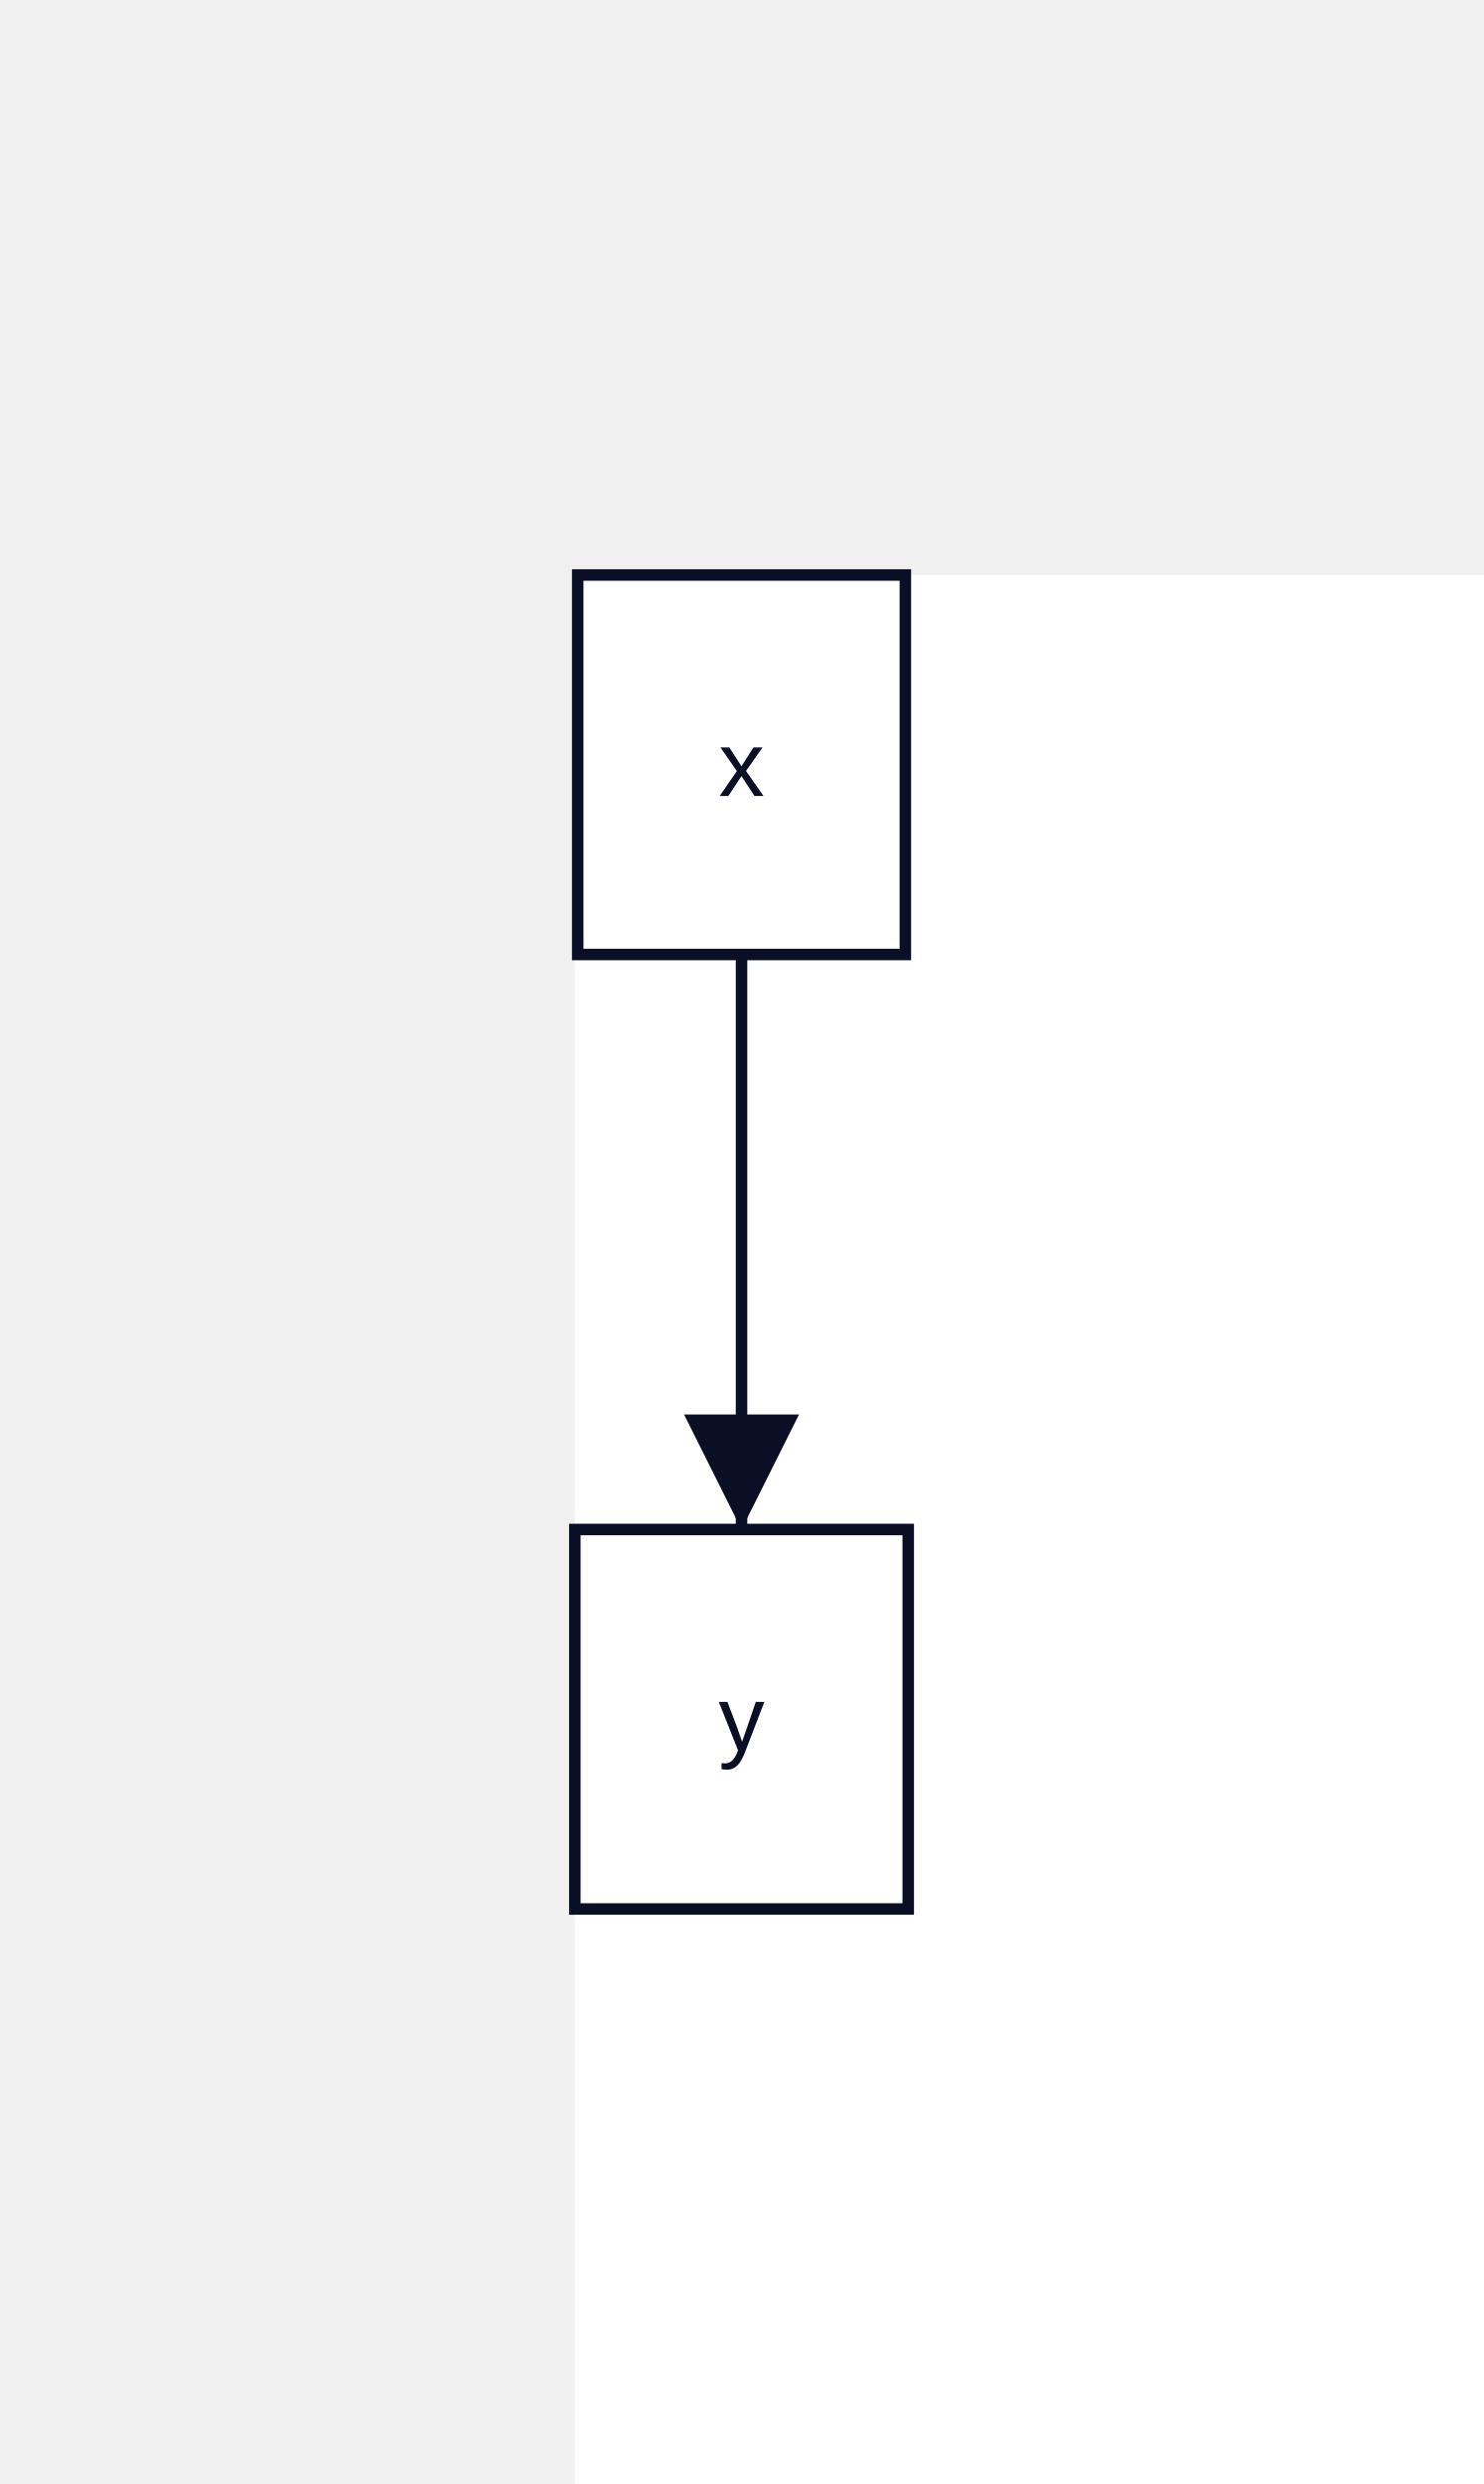
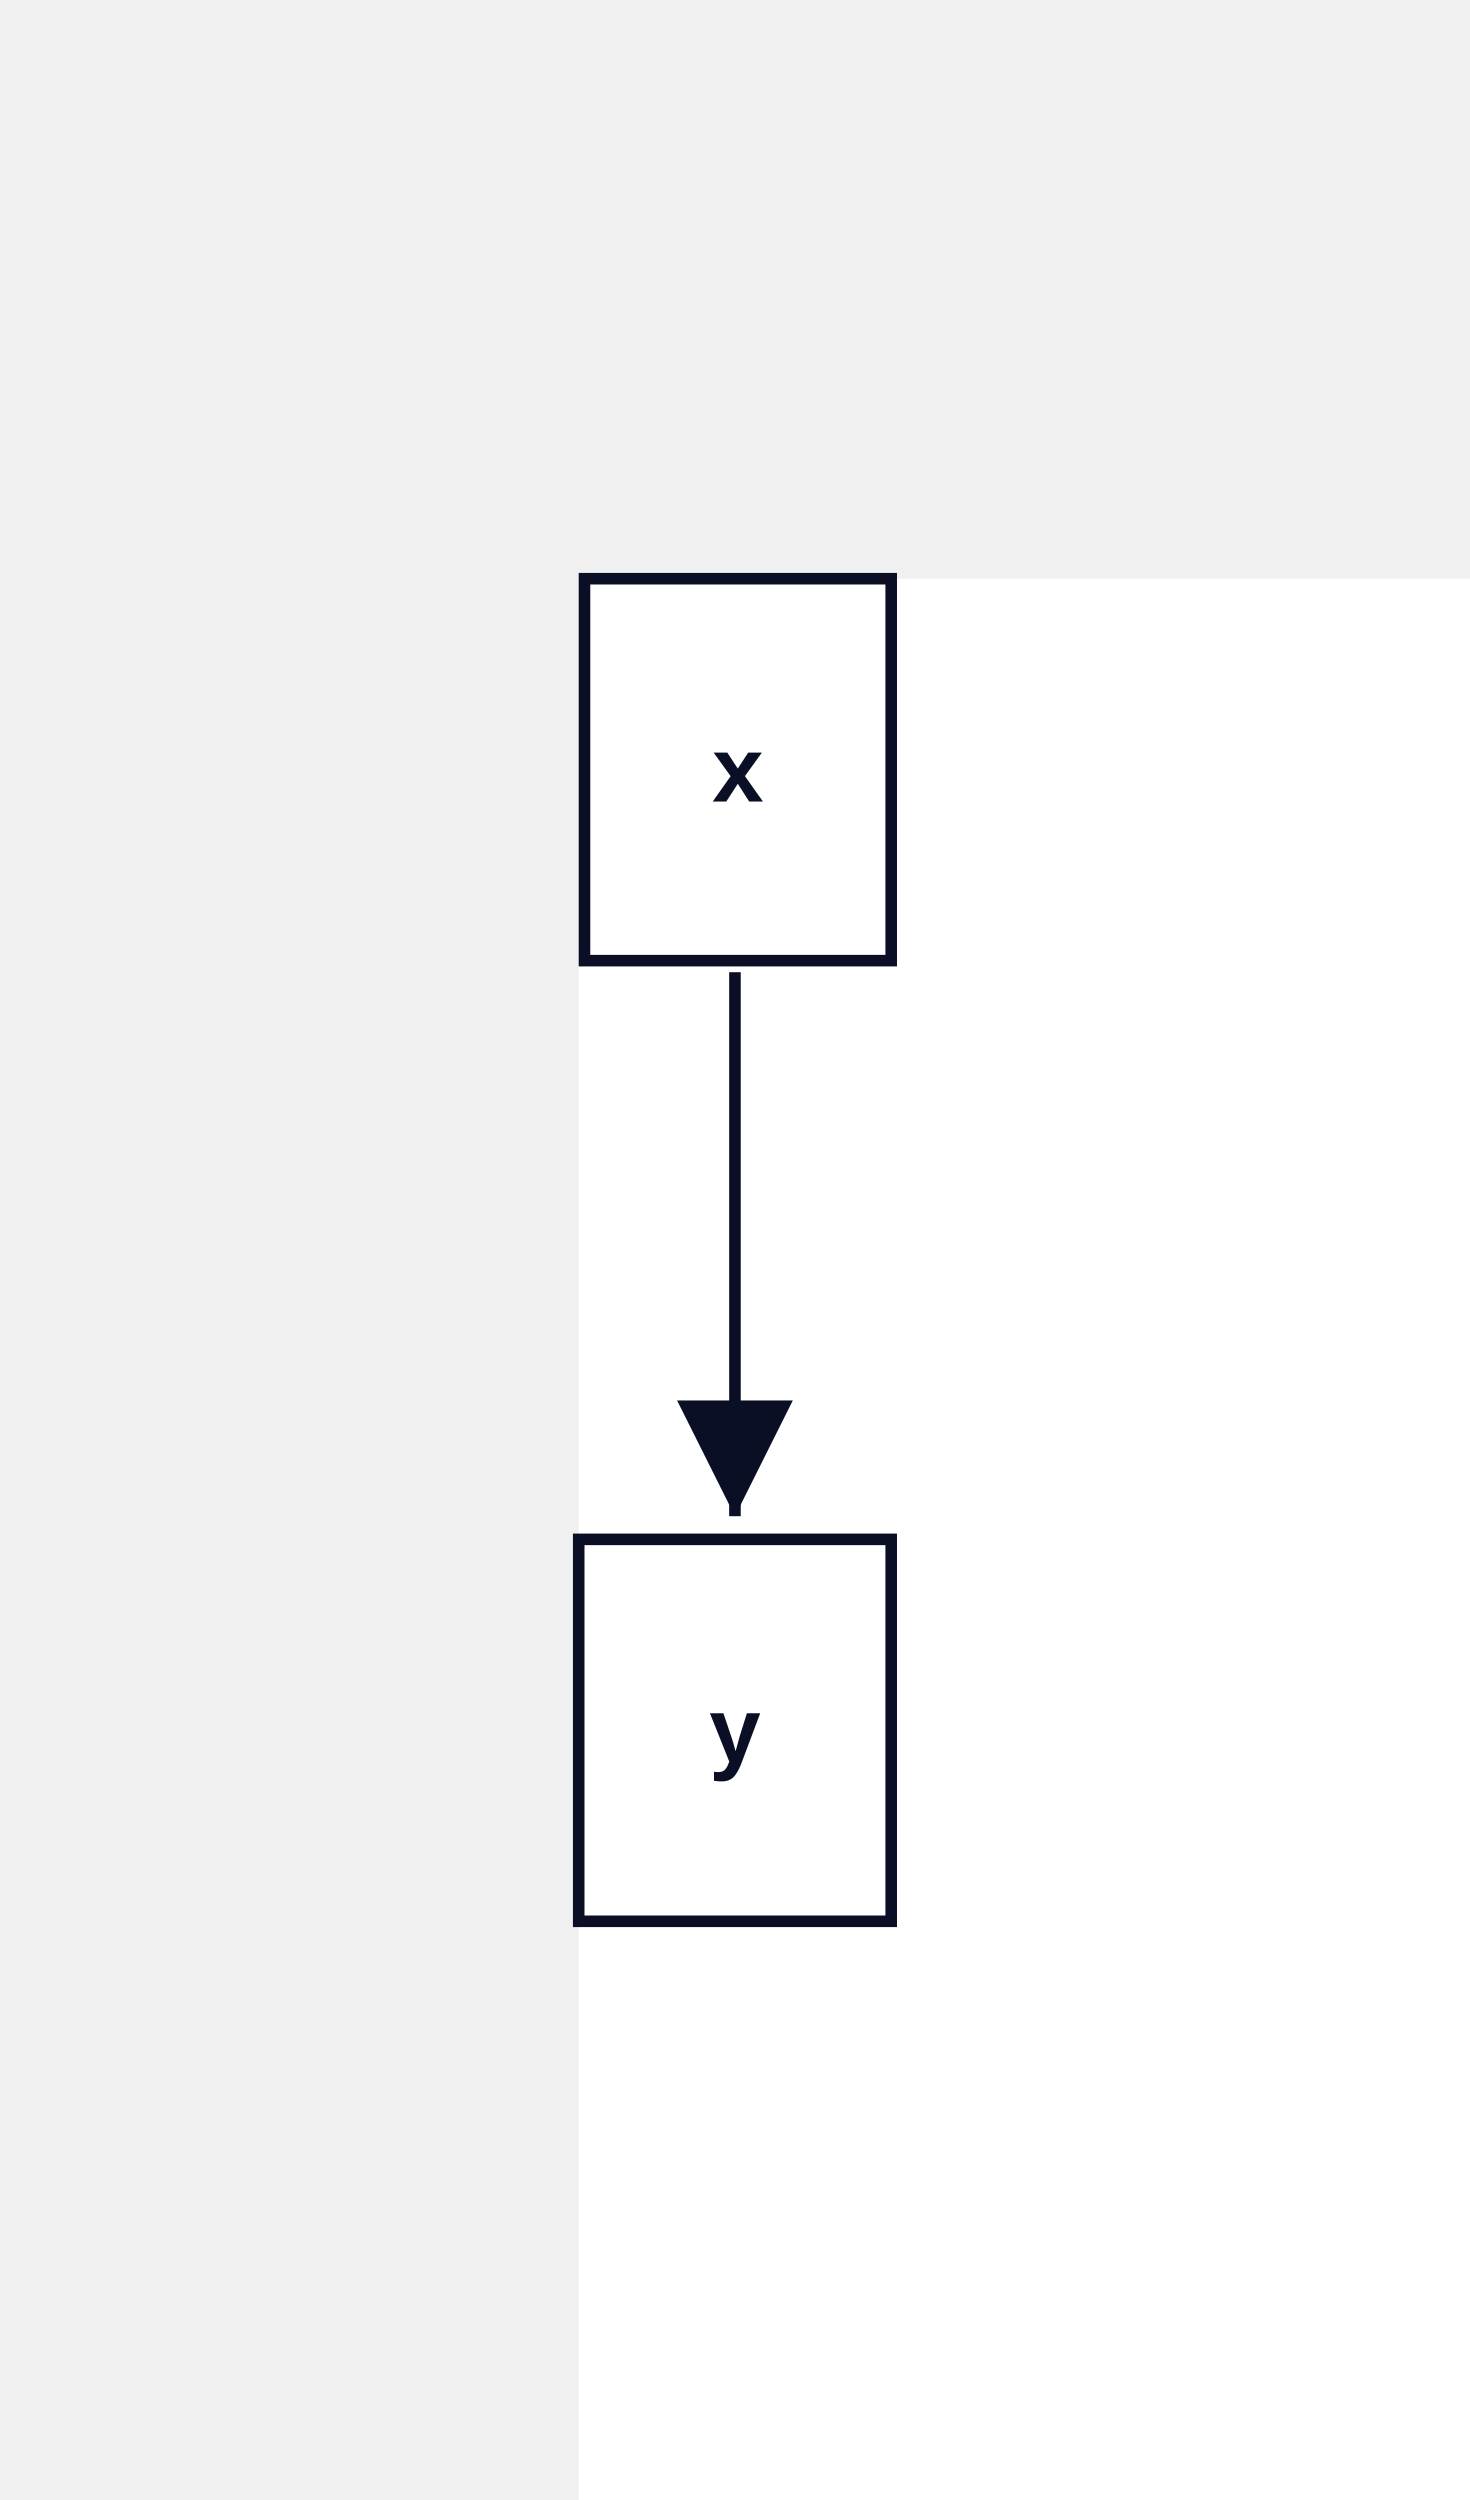
- <svg xmlns="http://www.w3.org/2000/svg" width="258" height="432" viewBox="-100 -100 258 432" data-d2-version="0.1.0">
+ <svg xmlns="http://www.w3.org/2000/svg" width="254" height="432" viewBox="-100 -100 254 432" data-d2-version="0.1.0">
  <defs>
    <marker id="arrow-triangle" markerWidth="10" markerHeight="10" refX="10" refY="5" orient="auto" markerUnits="strokeWidth">
      <path d="M0,0 L10,5 L0,10 Z" fill="#0A0F25" />
    </marker>
    <marker id="arrow-triangle-reverse" markerWidth="10" markerHeight="10" refX="0" refY="5" orient="auto" markerUnits="strokeWidth">
      <path d="M10,0 L0,5 L10,10 Z" fill="#0A0F25" />
    </marker>
    <marker id="arrow-diamond" markerWidth="10" markerHeight="10" refX="10" refY="5" orient="auto" markerUnits="strokeWidth">
      <path d="M0,5 L5,0 L10,5 L5,10 Z" fill="#0A0F25" />
    </marker>
    <marker id="arrow-diamond-reverse" markerWidth="10" markerHeight="10" refX="0" refY="5" orient="auto" markerUnits="strokeWidth">
      <path d="M0,5 L5,0 L10,5 L5,10 Z" fill="#0A0F25" />
    </marker>
    <marker id="arrow-circle" markerWidth="10" markerHeight="10" refX="6" refY="5" orient="auto" markerUnits="strokeWidth">
      <circle cx="5" cy="5" r="4" fill="#0A0F25" />
    </marker>
    <marker id="arrow-circle-reverse" markerWidth="10" markerHeight="10" refX="4" refY="5" orient="auto" markerUnits="strokeWidth">
      <circle cx="5" cy="5" r="4" fill="#0A0F25" />
    </marker>
    <marker id="arrow-cf-one" markerWidth="10" markerHeight="10" refX="10" refY="5" orient="auto" markerUnits="strokeWidth">
      <line x1="10" y1="0" x2="10" y2="10" stroke="#0A0F25" stroke-width="2" />
    </marker>
    <marker id="arrow-cf-one-reverse" markerWidth="10" markerHeight="10" refX="0" refY="5" orient="auto" markerUnits="strokeWidth">
      <line x1="0" y1="0" x2="0" y2="10" stroke="#0A0F25" stroke-width="2" />
    </marker>
    <marker id="arrow-cf-many" markerWidth="10" markerHeight="10" refX="10" refY="5" orient="auto" markerUnits="strokeWidth">
      <path d="M0,5 L10,0 M0,5 L10,5 M0,5 L10,10" stroke="#0A0F25" stroke-width="2" fill="none" />
    </marker>
    <marker id="arrow-cf-many-reverse" markerWidth="10" markerHeight="10" refX="0" refY="5" orient="auto" markerUnits="strokeWidth">
      <path d="M10,5 L0,0 M10,5 L0,5 M10,5 L0,10" stroke="#0A0F25" stroke-width="2" fill="none" />
    </marker>
    <marker id="arrow-cf-one-required" markerWidth="10" markerHeight="10" refX="10" refY="5" orient="auto" markerUnits="strokeWidth">
      <line x1="10" y1="0" x2="10" y2="10" stroke="#0A0F25" stroke-width="2" />
      <line x1="7" y1="0" x2="7" y2="10" stroke="#0A0F25" stroke-width="2" />
    </marker>
    <marker id="arrow-cf-one-required-reverse" markerWidth="10" markerHeight="10" refX="0" refY="5" orient="auto" markerUnits="strokeWidth">
      <line x1="0" y1="0" x2="0" y2="10" stroke="#0A0F25" stroke-width="2" />
      <line x1="3" y1="0" x2="3" y2="10" stroke="#0A0F25" stroke-width="2" />
    </marker>
    <marker id="arrow-cf-many-required" markerWidth="10" markerHeight="10" refX="10" refY="5" orient="auto" markerUnits="strokeWidth">
      <path d="M0,5 L10,0 M0,5 L10,5 M0,5 L10,10" stroke="#0A0F25" stroke-width="2" fill="none" />
      <line x1="3" y1="0" x2="3" y2="10" stroke="#0A0F25" stroke-width="2" />
    </marker>
    <marker id="arrow-cf-many-required-reverse" markerWidth="10" markerHeight="10" refX="0" refY="5" orient="auto" markerUnits="strokeWidth">
      <path d="M10,5 L0,0 M10,5 L0,5 M10,5 L0,10" stroke="#0A0F25" stroke-width="2" fill="none" />
      <line x1="7" y1="0" x2="7" y2="10" stroke="#0A0F25" stroke-width="2" />
    </marker>
    <marker id="arrow-cf-one-optional" markerWidth="10" markerHeight="10" refX="10" refY="5" orient="auto" markerUnits="strokeWidth">
      <line x1="10" y1="0" x2="10" y2="10" stroke="#0A0F25" stroke-width="2" />
      <circle cx="7" cy="5" r="2" stroke="#0A0F25" stroke-width="2" fill="white" />
    </marker>
    <marker id="arrow-cf-one-optional-reverse" markerWidth="10" markerHeight="10" refX="0" refY="5" orient="auto" markerUnits="strokeWidth">
      <line x1="0" y1="0" x2="0" y2="10" stroke="#0A0F25" stroke-width="2" />
      <circle cx="3" cy="5" r="2" stroke="#0A0F25" stroke-width="2" fill="white" />
    </marker>
    <marker id="arrow-cf-many-optional" markerWidth="10" markerHeight="10" refX="10" refY="5" orient="auto" markerUnits="strokeWidth">
      <path d="M0,5 L10,0 M0,5 L10,5 M0,5 L10,10" stroke="#0A0F25" stroke-width="2" fill="none" />
      <circle cx="3" cy="5" r="2" stroke="#0A0F25" stroke-width="2" fill="white" />
    </marker>
    <marker id="arrow-cf-many-optional-reverse" markerWidth="10" markerHeight="10" refX="0" refY="5" orient="auto" markerUnits="strokeWidth">
      <path d="M10,5 L0,0 M10,5 L0,5 M10,5 L0,10" stroke="#0A0F25" stroke-width="2" fill="none" />
      <circle cx="7" cy="5" r="2" stroke="#0A0F25" stroke-width="2" fill="white" />
    </marker>
    <marker id="arrow-line" markerWidth="10" markerHeight="10" refX="10" refY="5" orient="auto" markerUnits="strokeWidth">
      <line x1="10" y1="0" x2="10" y2="10" stroke="#0A0F25" stroke-width="2" />
    </marker>
    <marker id="arrow-line-reverse" markerWidth="10" markerHeight="10" refX="0" refY="5" orient="auto" markerUnits="strokeWidth">
      <line x1="0" y1="0" x2="0" y2="10" stroke="#0A0F25" stroke-width="2" />
    </marker>
    <marker id="arrow-open" markerWidth="10" markerHeight="10" refX="10" refY="5" orient="auto" markerUnits="strokeWidth">
      <path d="M0,0 L10,5 L0,10" stroke="#0A0F25" stroke-width="2" fill="none" />
    </marker>
    <marker id="arrow-open-reverse" markerWidth="10" markerHeight="10" refX="0" refY="5" orient="auto" markerUnits="strokeWidth">
      <path d="M10,0 L0,5 L10,10" stroke="#0A0F25" stroke-width="2" fill="none" />
    </marker>
    <marker id="arrow" markerWidth="10" markerHeight="10" refX="10" refY="5" orient="auto" markerUnits="strokeWidth">
      <path d="M0,0 L10,5 L0,10 Z" fill="#0A0F25" />
    </marker>
    <marker id="arrow-reverse" markerWidth="10" markerHeight="10" refX="0" refY="5" orient="auto" markerUnits="strokeWidth">
      <path d="M10,0 L0,5 L10,10 Z" fill="#0A0F25" />
    </marker>
  </defs>
  <rect width="100%" height="100%" fill="#FFFFFF" />
  <g id="base-layer">
-     <rect x="0.5" y="0" width="57" height="66" fill="#FFFFFF" stroke="#0A0F25" stroke-width="2" rx="0" ry="0" />
-     <rect x="0" y="166" width="58" height="66" fill="#FFFFFF" stroke="#0A0F25" stroke-width="2" rx="0" ry="0" />
-     <path d="M 29 66 C 29 106 29 126 29 166" fill="none" stroke="#0A0F25" stroke-width="2" marker-end="url(#arrow-triangle)" />
-     <text x="29" y="38.44" text-anchor="middle" dominant-baseline="alphabetic" font-family="Arial, sans-serif" font-size="16" style="fill: #0A0F25">x</text>
-     <text x="29" y="204.44" text-anchor="middle" dominant-baseline="alphabetic" font-family="Arial, sans-serif" font-size="16" style="fill: #0A0F25">y</text>
+     <rect x="1" y="0" width="53" height="66" fill="#FFFFFF" stroke="#0A0F25" stroke-width="2" rx="0" ry="0" />
+     <rect x="0" y="166" width="54" height="66" fill="#FFFFFF" stroke="#0A0F25" stroke-width="2" rx="0" ry="0" />
+     <path d="M 27 68 C 27 106 27 126 27 162" fill="none" stroke="#0A0F25" stroke-width="2" marker-end="url(#arrow-triangle)" />
+     <text x="27.5" y="38.5" text-anchor="middle" dominant-baseline="alphabetic" font-family="Arial, sans-serif" font-size="16" style="fill: #0A0F25; font-weight: 700">x</text>
+     <text x="27" y="204.5" text-anchor="middle" dominant-baseline="alphabetic" font-family="Arial, sans-serif" font-size="16" style="fill: #0A0F25; font-weight: 700">y</text>
  </g>
</svg>
